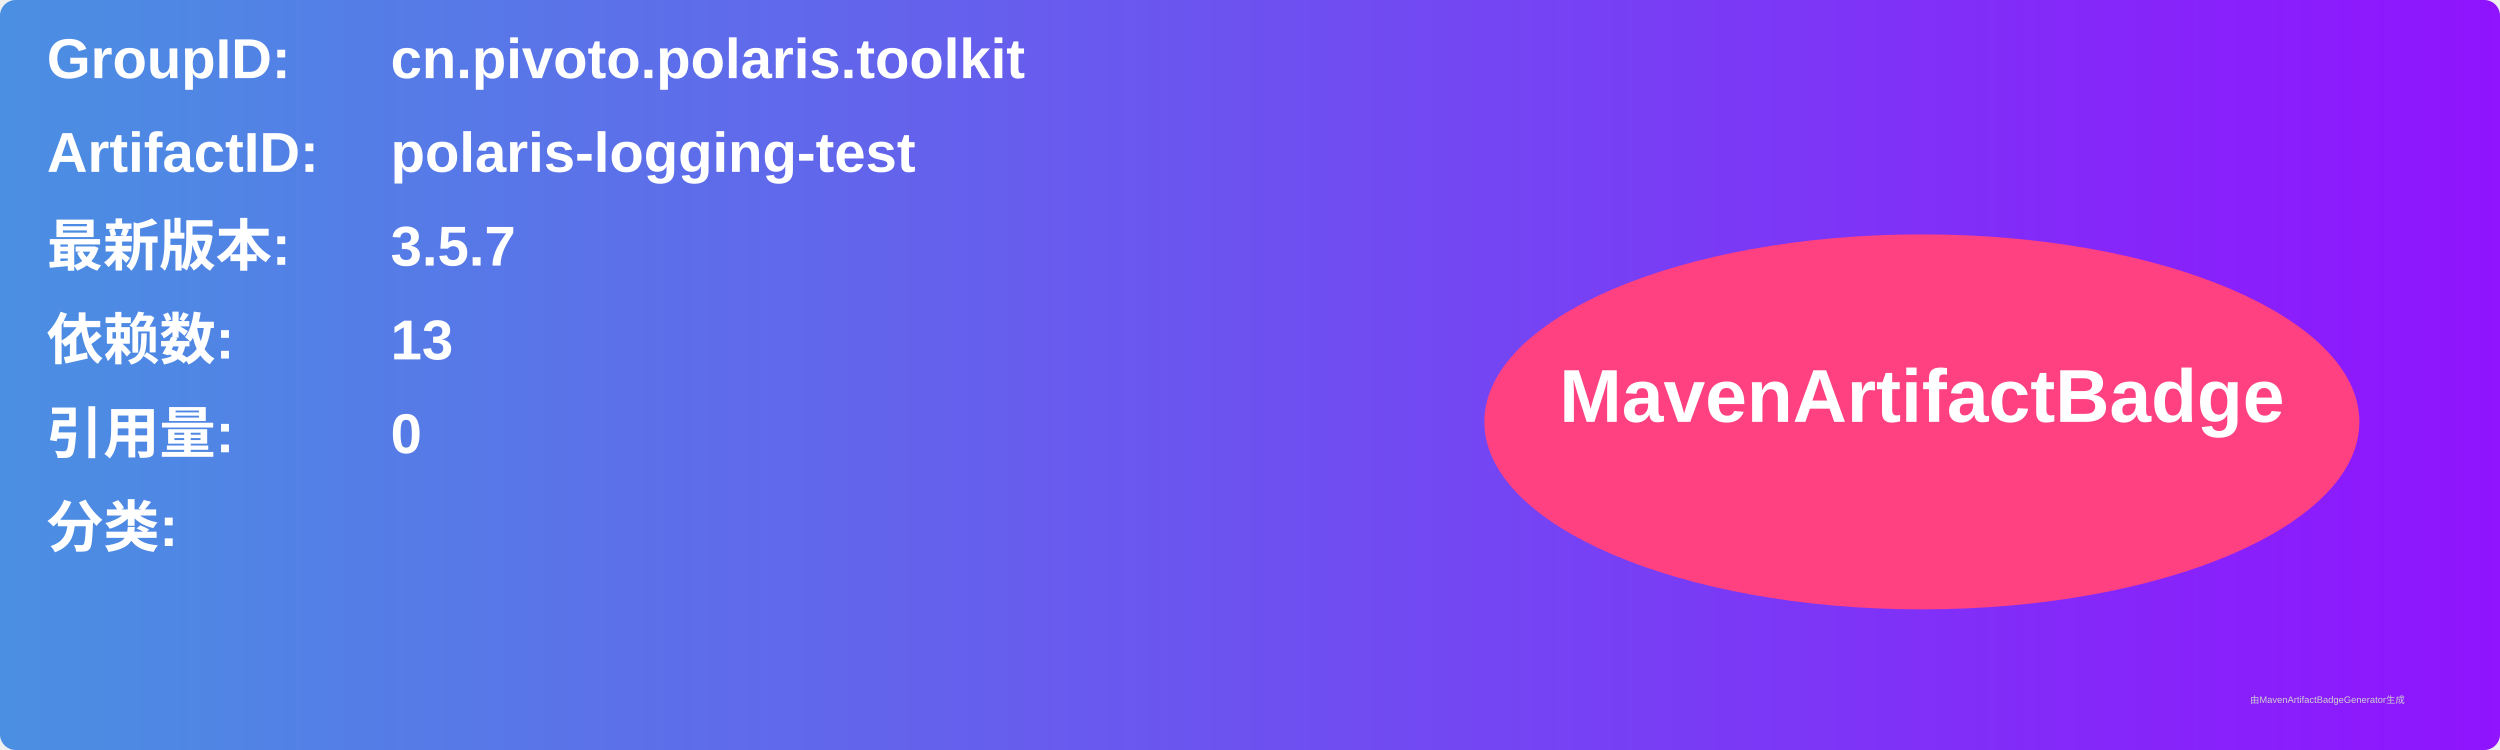
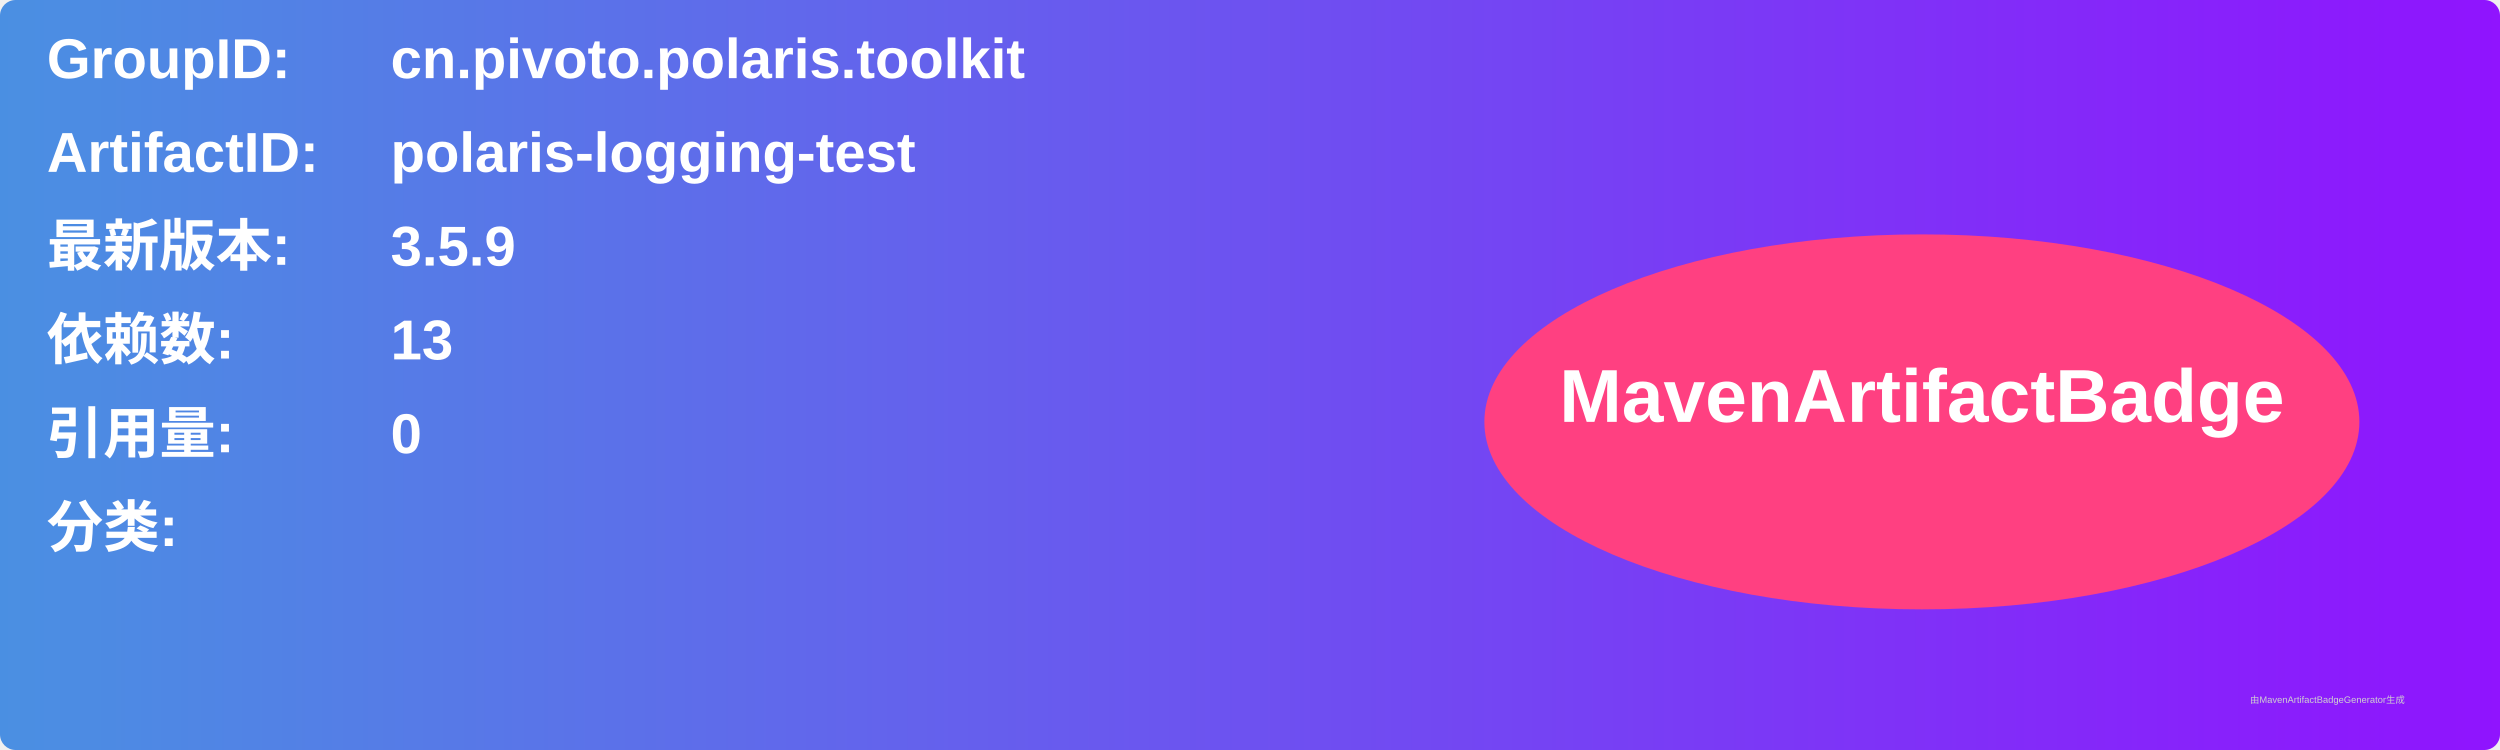
<svg xmlns="http://www.w3.org/2000/svg" width="800" height="240" viewBox="0 0 800 240">
  <linearGradient id="grad" x1="0%" y1="0%" x2="100%" y2="0%">
    <stop offset="0%" stop-color="#4a90e2" />
    <stop offset="100%" stop-color="#9013fe" />
  </linearGradient>
  <rect width="100%" height="100%" rx="5" ry="5" fill="url(#grad)" />
  <g transform="translate(15, 15)">
    <text x="0" y="10" font-family="Arial" font-size="18" fill="white" font-weight="bold" width="260">GroupID:</text>
    <text x="110" y="10" font-family="Arial" font-size="18" fill="white" font-weight="bold" width="460">cn.pivoto.polaris.toolkit</text>
    <text x="0" y="40" font-family="Arial" font-size="18" fill="white" font-weight="bold" width="260">ArtifactID:</text>
    <text x="110" y="40" font-family="Arial" font-size="18" fill="white" font-weight="bold" width="460">polaris-logging-test</text>
    <text x="0" y="70" font-family="Arial" font-size="18" fill="white" font-weight="bold">最新版本:</text>
    <text x="110" y="70" font-family="Arial" font-size="18" fill="white" font-weight="bold">
-       <tspan font-weight="bold">3.5.7</tspan>
+       <tspan font-weight="bold">3.5.9</tspan>
    </text>
    <text x="0" y="100" font-family="Arial" font-size="18" fill="white" font-weight="bold">依赖数: </text>
    <text x="110" y="100" font-family="Arial" font-size="18" fill="white">
      <tspan font-weight="bold">13</tspan>
    </text>
    <text x="0" y="130" font-family="Arial" font-size="18" fill="white" font-weight="bold">引用量: </text>
    <text x="110" y="130" font-family="Arial" font-size="18" fill="white">
      <tspan font-weight="bold">0</tspan>
    </text>
    <text x="0" y="160" font-family="Arial" font-size="18" fill="white" font-weight="bold">分类:</text>
    <text x="10" y="190" font-family="Arial" font-size="10" fill="white">
      <tspan font-weight="bold" />
    </text>
    <ellipse cx="600" cy="120" rx="140" ry="60" fill="#ff4081" />
    <text x="600" y="120" text-anchor="middle" font-family="Arial" font-size="24" fill="white" font-weight="bold">MavenArtifactBadge</text>
  </g>
  <text x="720" y="225" font-family="Arial" font-size="3" fill="#d0d0d0">由MavenArtifactBadgeGenerator生成</text>
</svg>
